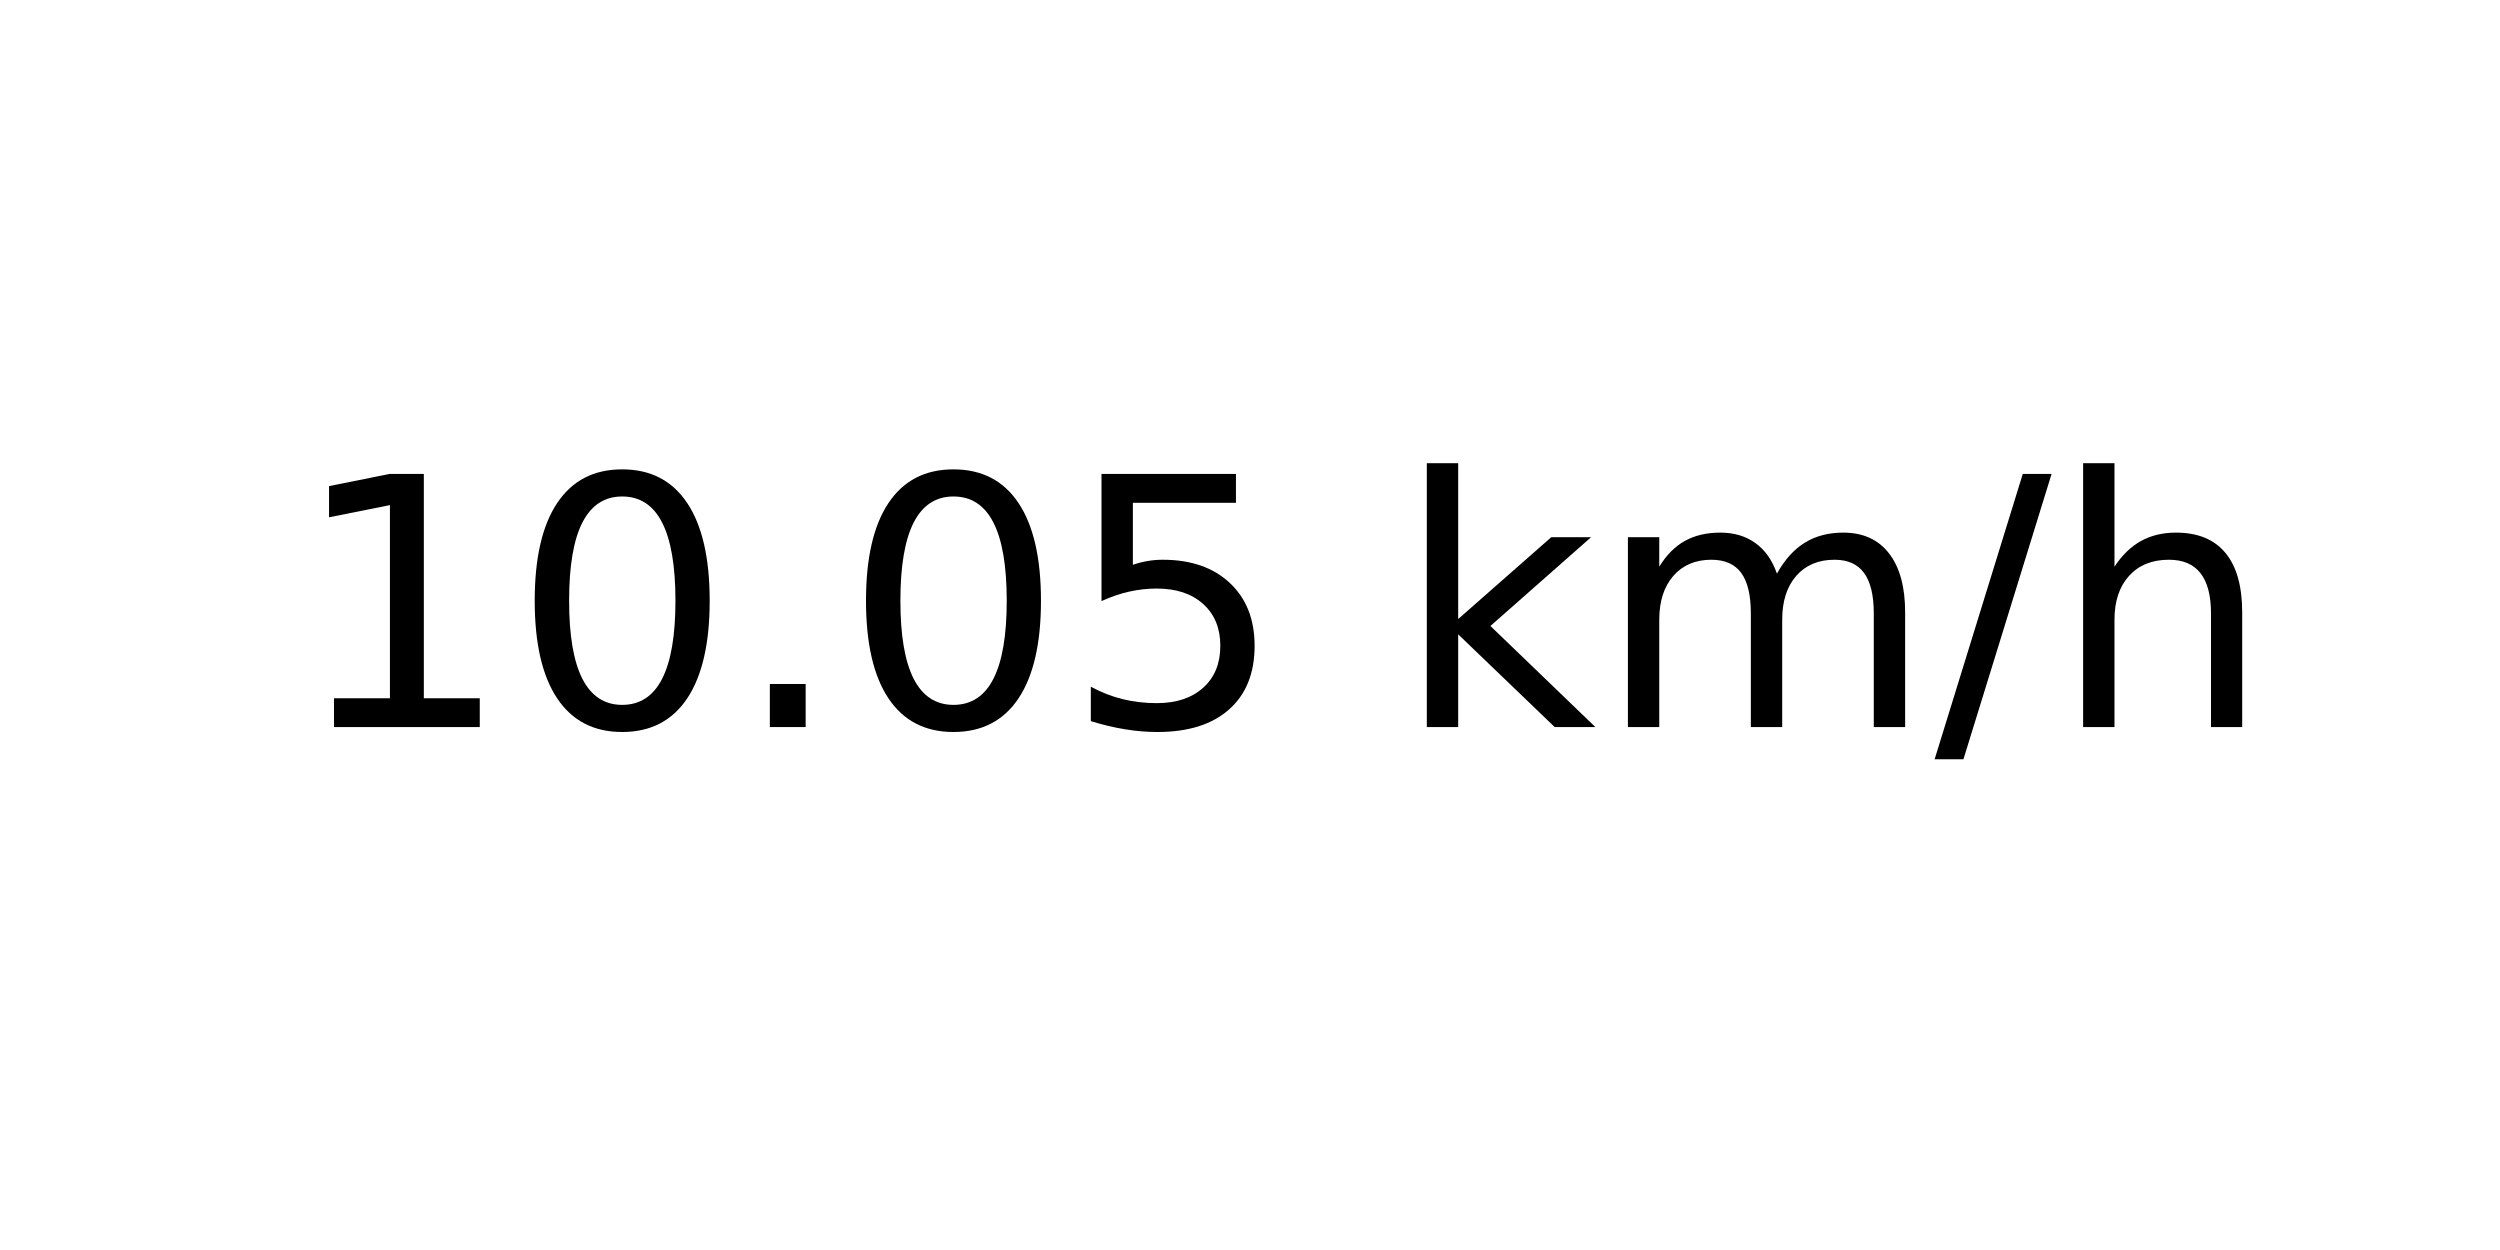
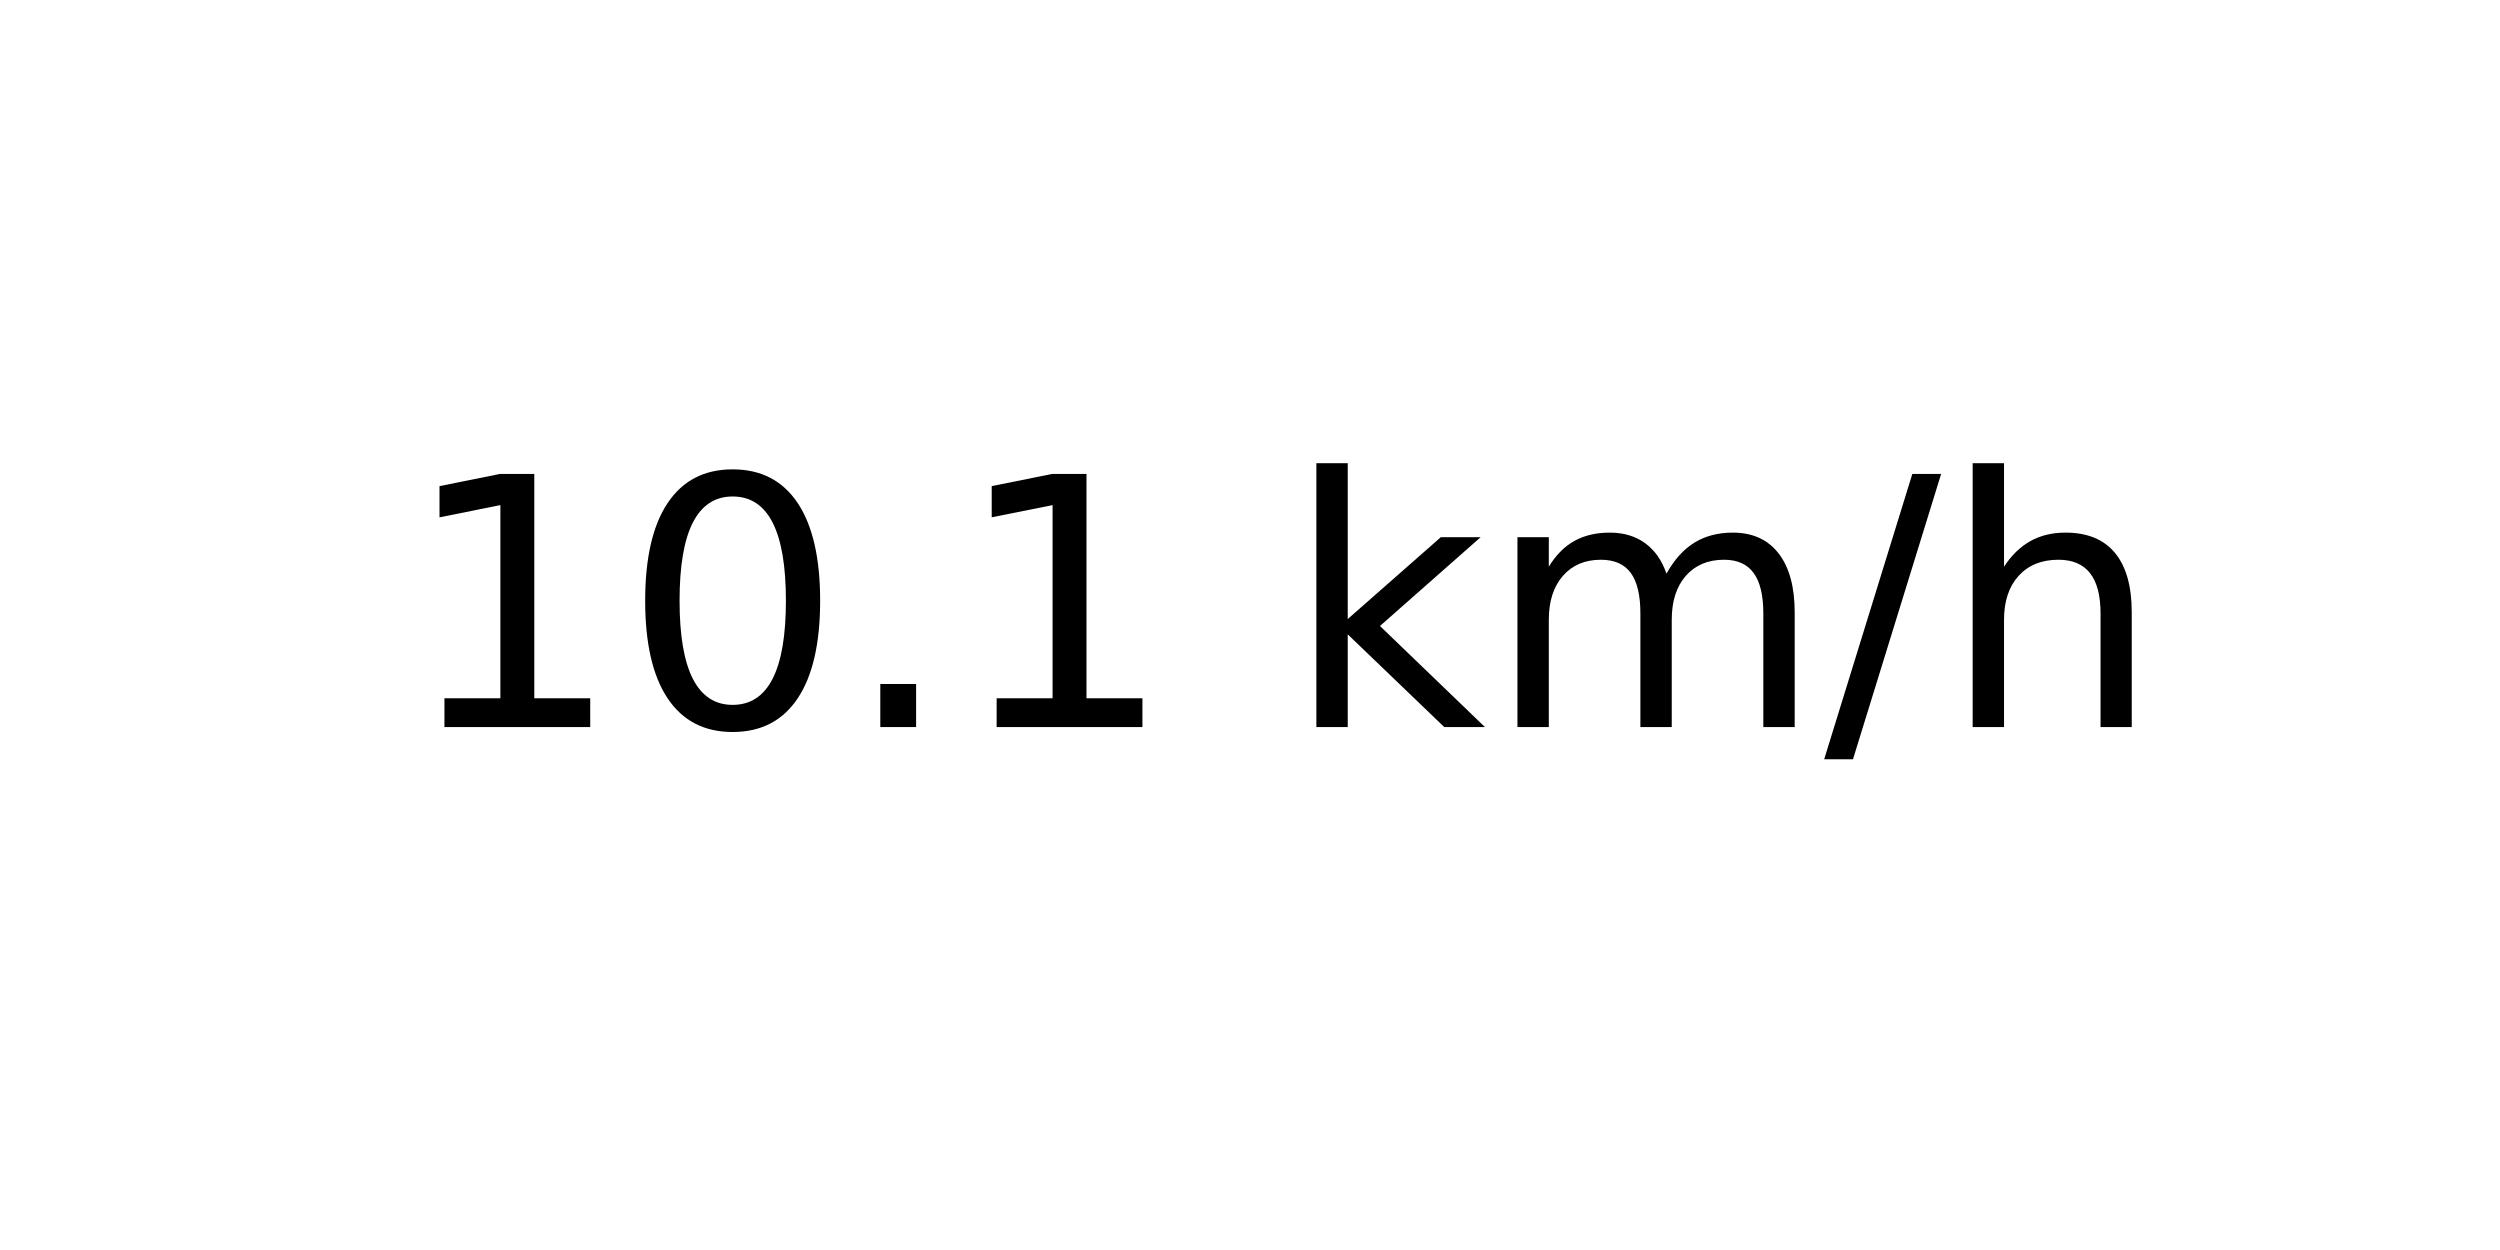
<svg xmlns="http://www.w3.org/2000/svg" xmlns:xlink="http://www.w3.org/1999/xlink" width="72pt" height="36pt" viewBox="0 0 72 36" version="1.1">
  <defs>
    <style type="text/css">*{stroke-linejoin: round; stroke-linecap: butt}</style>
  </defs>
  <g id="figure_1">
    <g id="axes_1">
      <g id="text_1">
-         <g transform="translate(8.378125 20.93937) scale(0.1 -0.1)">
+         <g transform="translate(11.55937 20.93937) scale(0.1 -0.1)">
          <defs>
            <path id="DejaVuSans-31" d="M 794 531  L 1825 531  L 1825 4091  L 703 3866  L 703 4441  L 1819 4666  L 2450 4666  L 2450 531  L 3481 531  L 3481 0  L 794 0  L 794 531  z " transform="scale(0.015625)" />
            <path id="DejaVuSans-30" d="M 2034 4250  Q 1547 4250 1301 3770  Q 1056 3291 1056 2328  Q 1056 1369 1301 889  Q 1547 409 2034 409  Q 2525 409 2770 889  Q 3016 1369 3016 2328  Q 3016 3291 2770 3770  Q 2525 4250 2034 4250  z M 2034 4750  Q 2819 4750 3233 4129  Q 3647 3509 3647 2328  Q 3647 1150 3233 529  Q 2819 -91 2034 -91  Q 1250 -91 836 529  Q 422 1150 422 2328  Q 422 3509 836 4129  Q 1250 4750 2034 4750  z " transform="scale(0.015625)" />
            <path id="DejaVuSans-2e" d="M 684 794  L 1344 794  L 1344 0  L 684 0  L 684 794  z " transform="scale(0.015625)" />
-             <path id="DejaVuSans-35" d="M 691 4666  L 3169 4666  L 3169 4134  L 1269 4134  L 1269 2991  Q 1406 3038 1543 3061  Q 1681 3084 1819 3084  Q 2600 3084 3056 2656  Q 3513 2228 3513 1497  Q 3513 744 3044 326  Q 2575 -91 1722 -91  Q 1428 -91 1123 -41  Q 819 9 494 109  L 494 744  Q 775 591 1075 516  Q 1375 441 1709 441  Q 2250 441 2565 725  Q 2881 1009 2881 1497  Q 2881 1984 2565 2268  Q 2250 2553 1709 2553  Q 1456 2553 1204 2497  Q 953 2441 691 2322  L 691 4666  z " transform="scale(0.015625)" />
            <path id="DejaVuSans-20" transform="scale(0.015625)" />
            <path id="DejaVuSans-6b" d="M 581 4863  L 1159 4863  L 1159 1991  L 2875 3500  L 3609 3500  L 1753 1863  L 3688 0  L 2938 0  L 1159 1709  L 1159 0  L 581 0  L 581 4863  z " transform="scale(0.015625)" />
            <path id="DejaVuSans-6d" d="M 3328 2828  Q 3544 3216 3844 3400  Q 4144 3584 4550 3584  Q 5097 3584 5394 3201  Q 5691 2819 5691 2113  L 5691 0  L 5113 0  L 5113 2094  Q 5113 2597 4934 2840  Q 4756 3084 4391 3084  Q 3944 3084 3684 2787  Q 3425 2491 3425 1978  L 3425 0  L 2847 0  L 2847 2094  Q 2847 2600 2669 2842  Q 2491 3084 2119 3084  Q 1678 3084 1418 2786  Q 1159 2488 1159 1978  L 1159 0  L 581 0  L 581 3500  L 1159 3500  L 1159 2956  Q 1356 3278 1631 3431  Q 1906 3584 2284 3584  Q 2666 3584 2933 3390  Q 3200 3197 3328 2828  z " transform="scale(0.015625)" />
            <path id="DejaVuSans-2f" d="M 1625 4666  L 2156 4666  L 531 -594  L 0 -594  L 1625 4666  z " transform="scale(0.015625)" />
            <path id="DejaVuSans-68" d="M 3513 2113  L 3513 0  L 2938 0  L 2938 2094  Q 2938 2591 2744 2837  Q 2550 3084 2163 3084  Q 1697 3084 1428 2787  Q 1159 2491 1159 1978  L 1159 0  L 581 0  L 581 4863  L 1159 4863  L 1159 2956  Q 1366 3272 1645 3428  Q 1925 3584 2291 3584  Q 2894 3584 3203 3211  Q 3513 2838 3513 2113  z " transform="scale(0.015625)" />
          </defs>
          <use xlink:href="#DejaVuSans-31" />
          <use xlink:href="#DejaVuSans-30" x="63.623" />
          <use xlink:href="#DejaVuSans-2e" x="127.246" />
-           <use xlink:href="#DejaVuSans-30" x="159.033" />
-           <use xlink:href="#DejaVuSans-35" x="222.656" />
-           <use xlink:href="#DejaVuSans-20" x="286.279" />
-           <use xlink:href="#DejaVuSans-6b" x="318.066" />
-           <use xlink:href="#DejaVuSans-6d" x="375.977" />
-           <use xlink:href="#DejaVuSans-2f" x="473.389" />
-           <use xlink:href="#DejaVuSans-68" x="507.08" />
+           <use xlink:href="#DejaVuSans-31" x="159.033" />
+           <use xlink:href="#DejaVuSans-20" x="222.656" />
+           <use xlink:href="#DejaVuSans-6b" x="254.443" />
+           <use xlink:href="#DejaVuSans-6d" x="312.354" />
+           <use xlink:href="#DejaVuSans-2f" x="409.766" />
+           <use xlink:href="#DejaVuSans-68" x="443.457" />
        </g>
      </g>
    </g>
  </g>
</svg>
